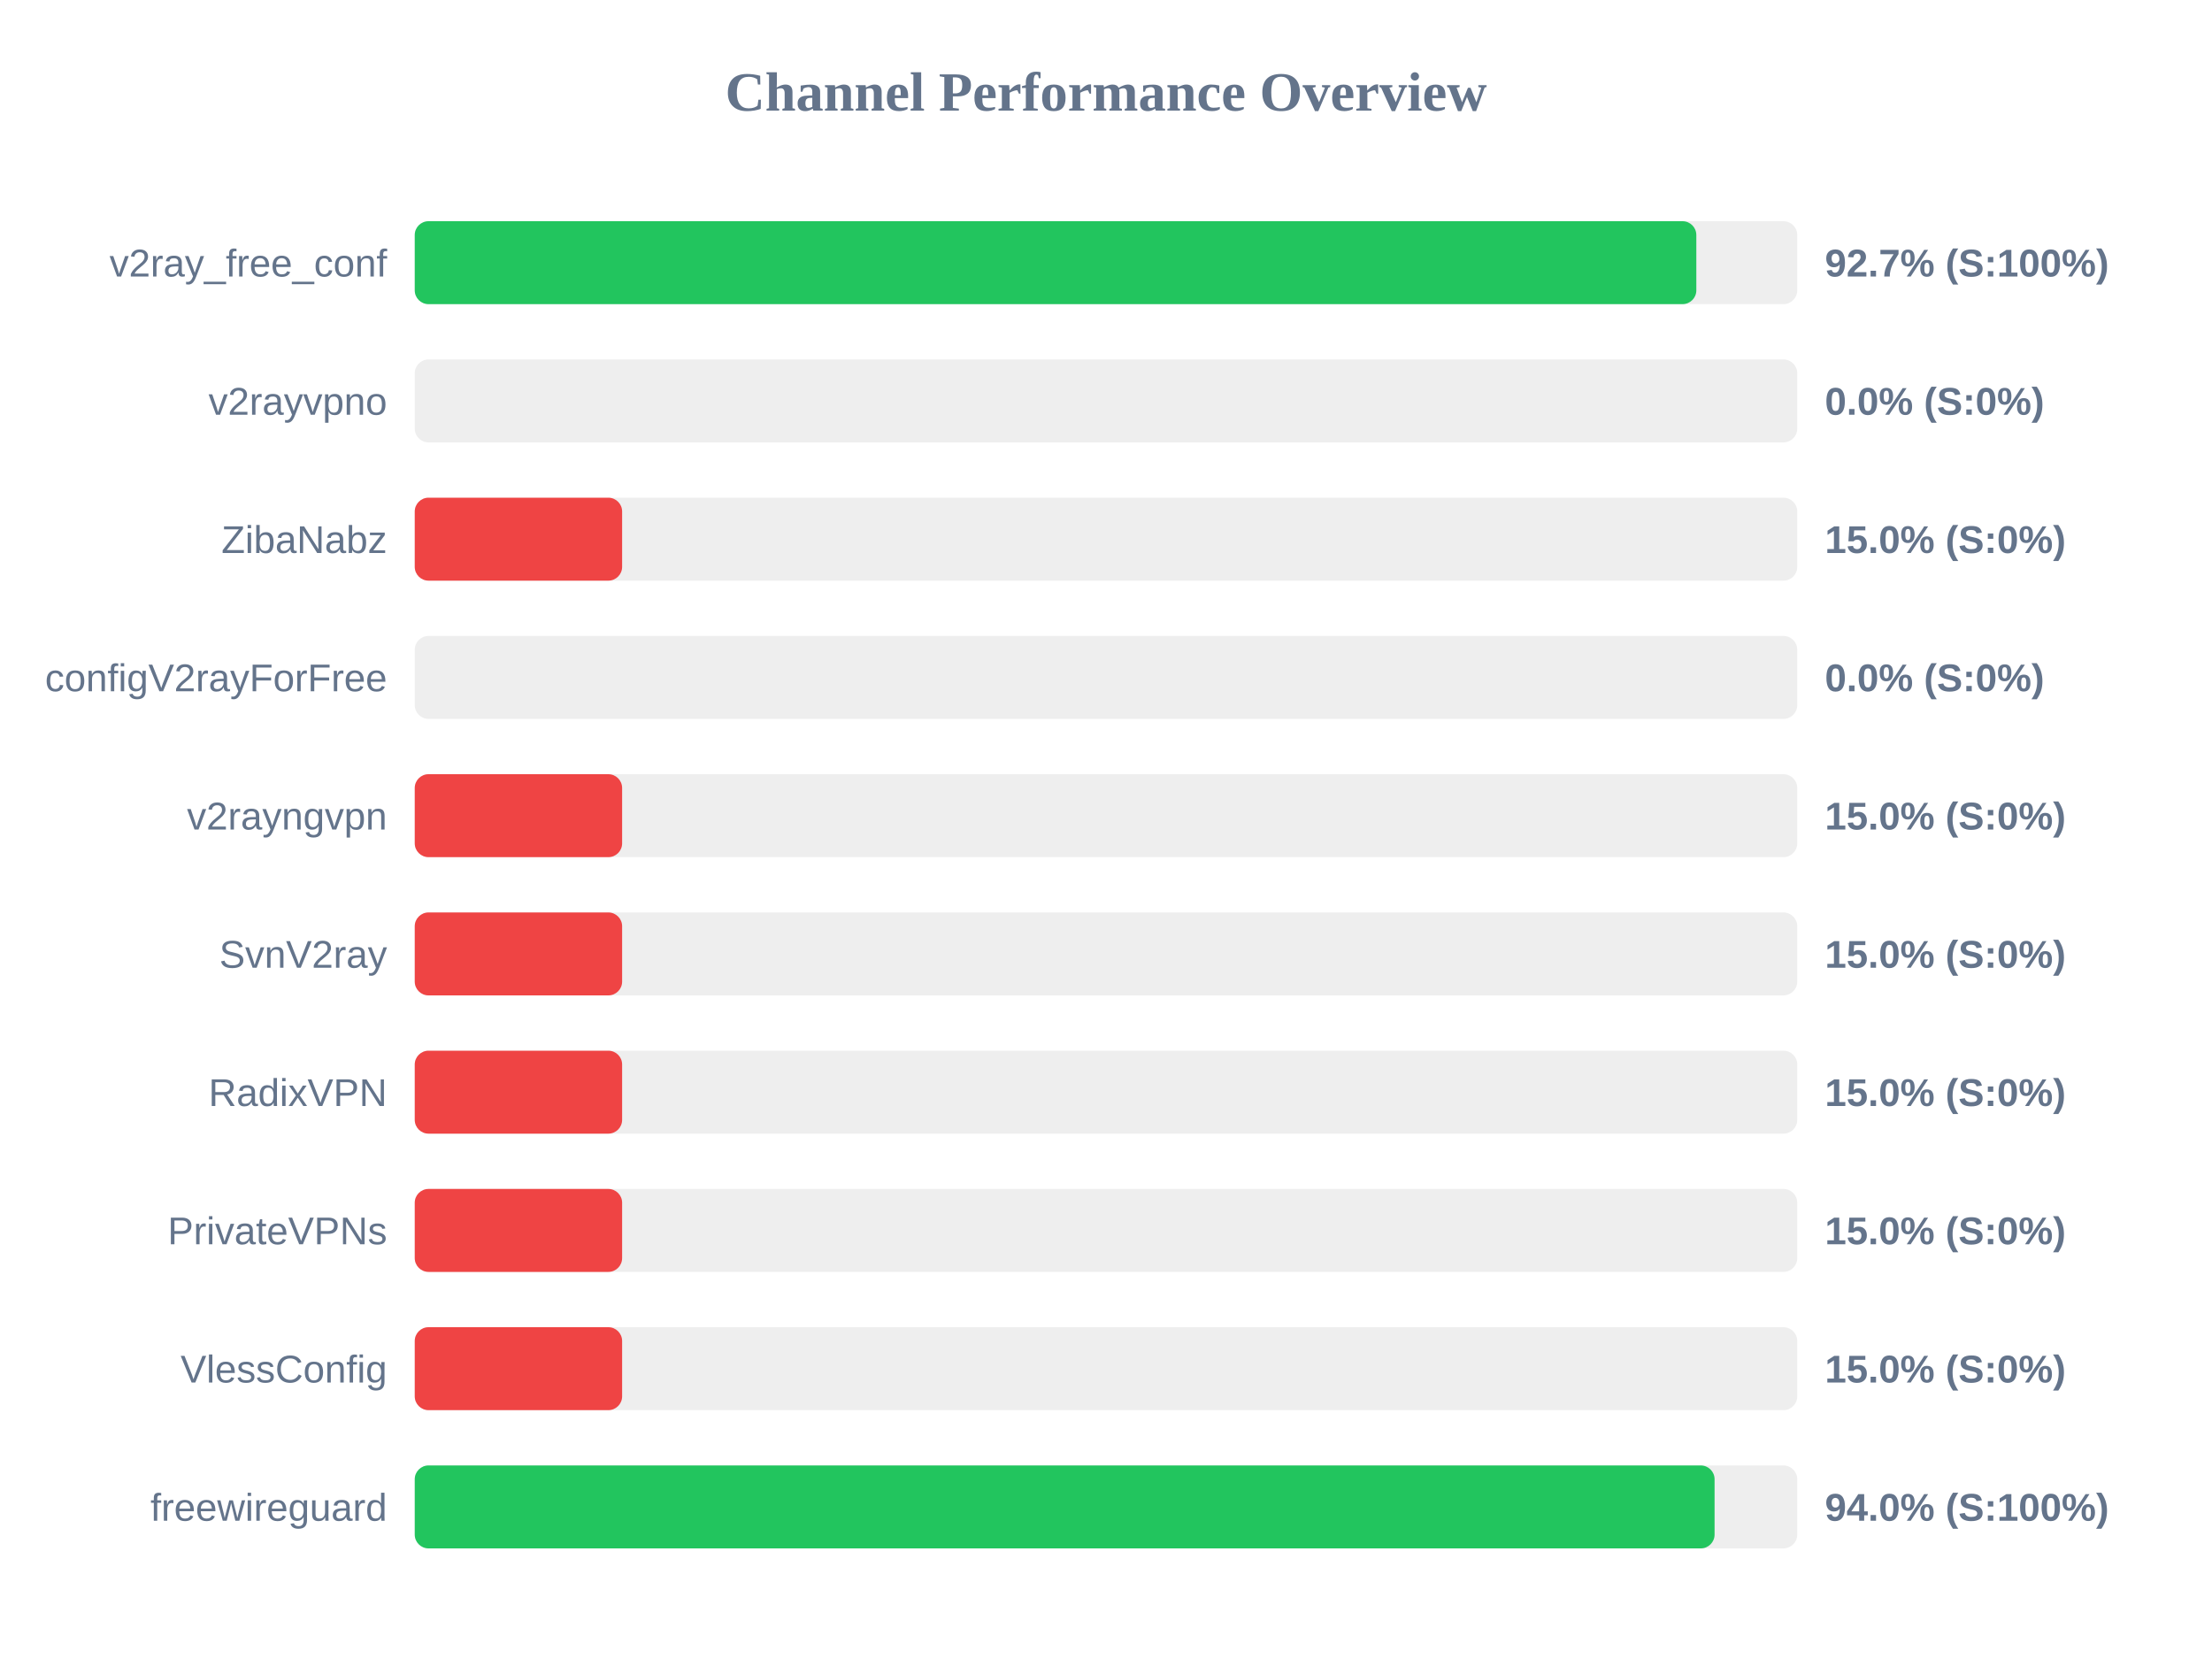
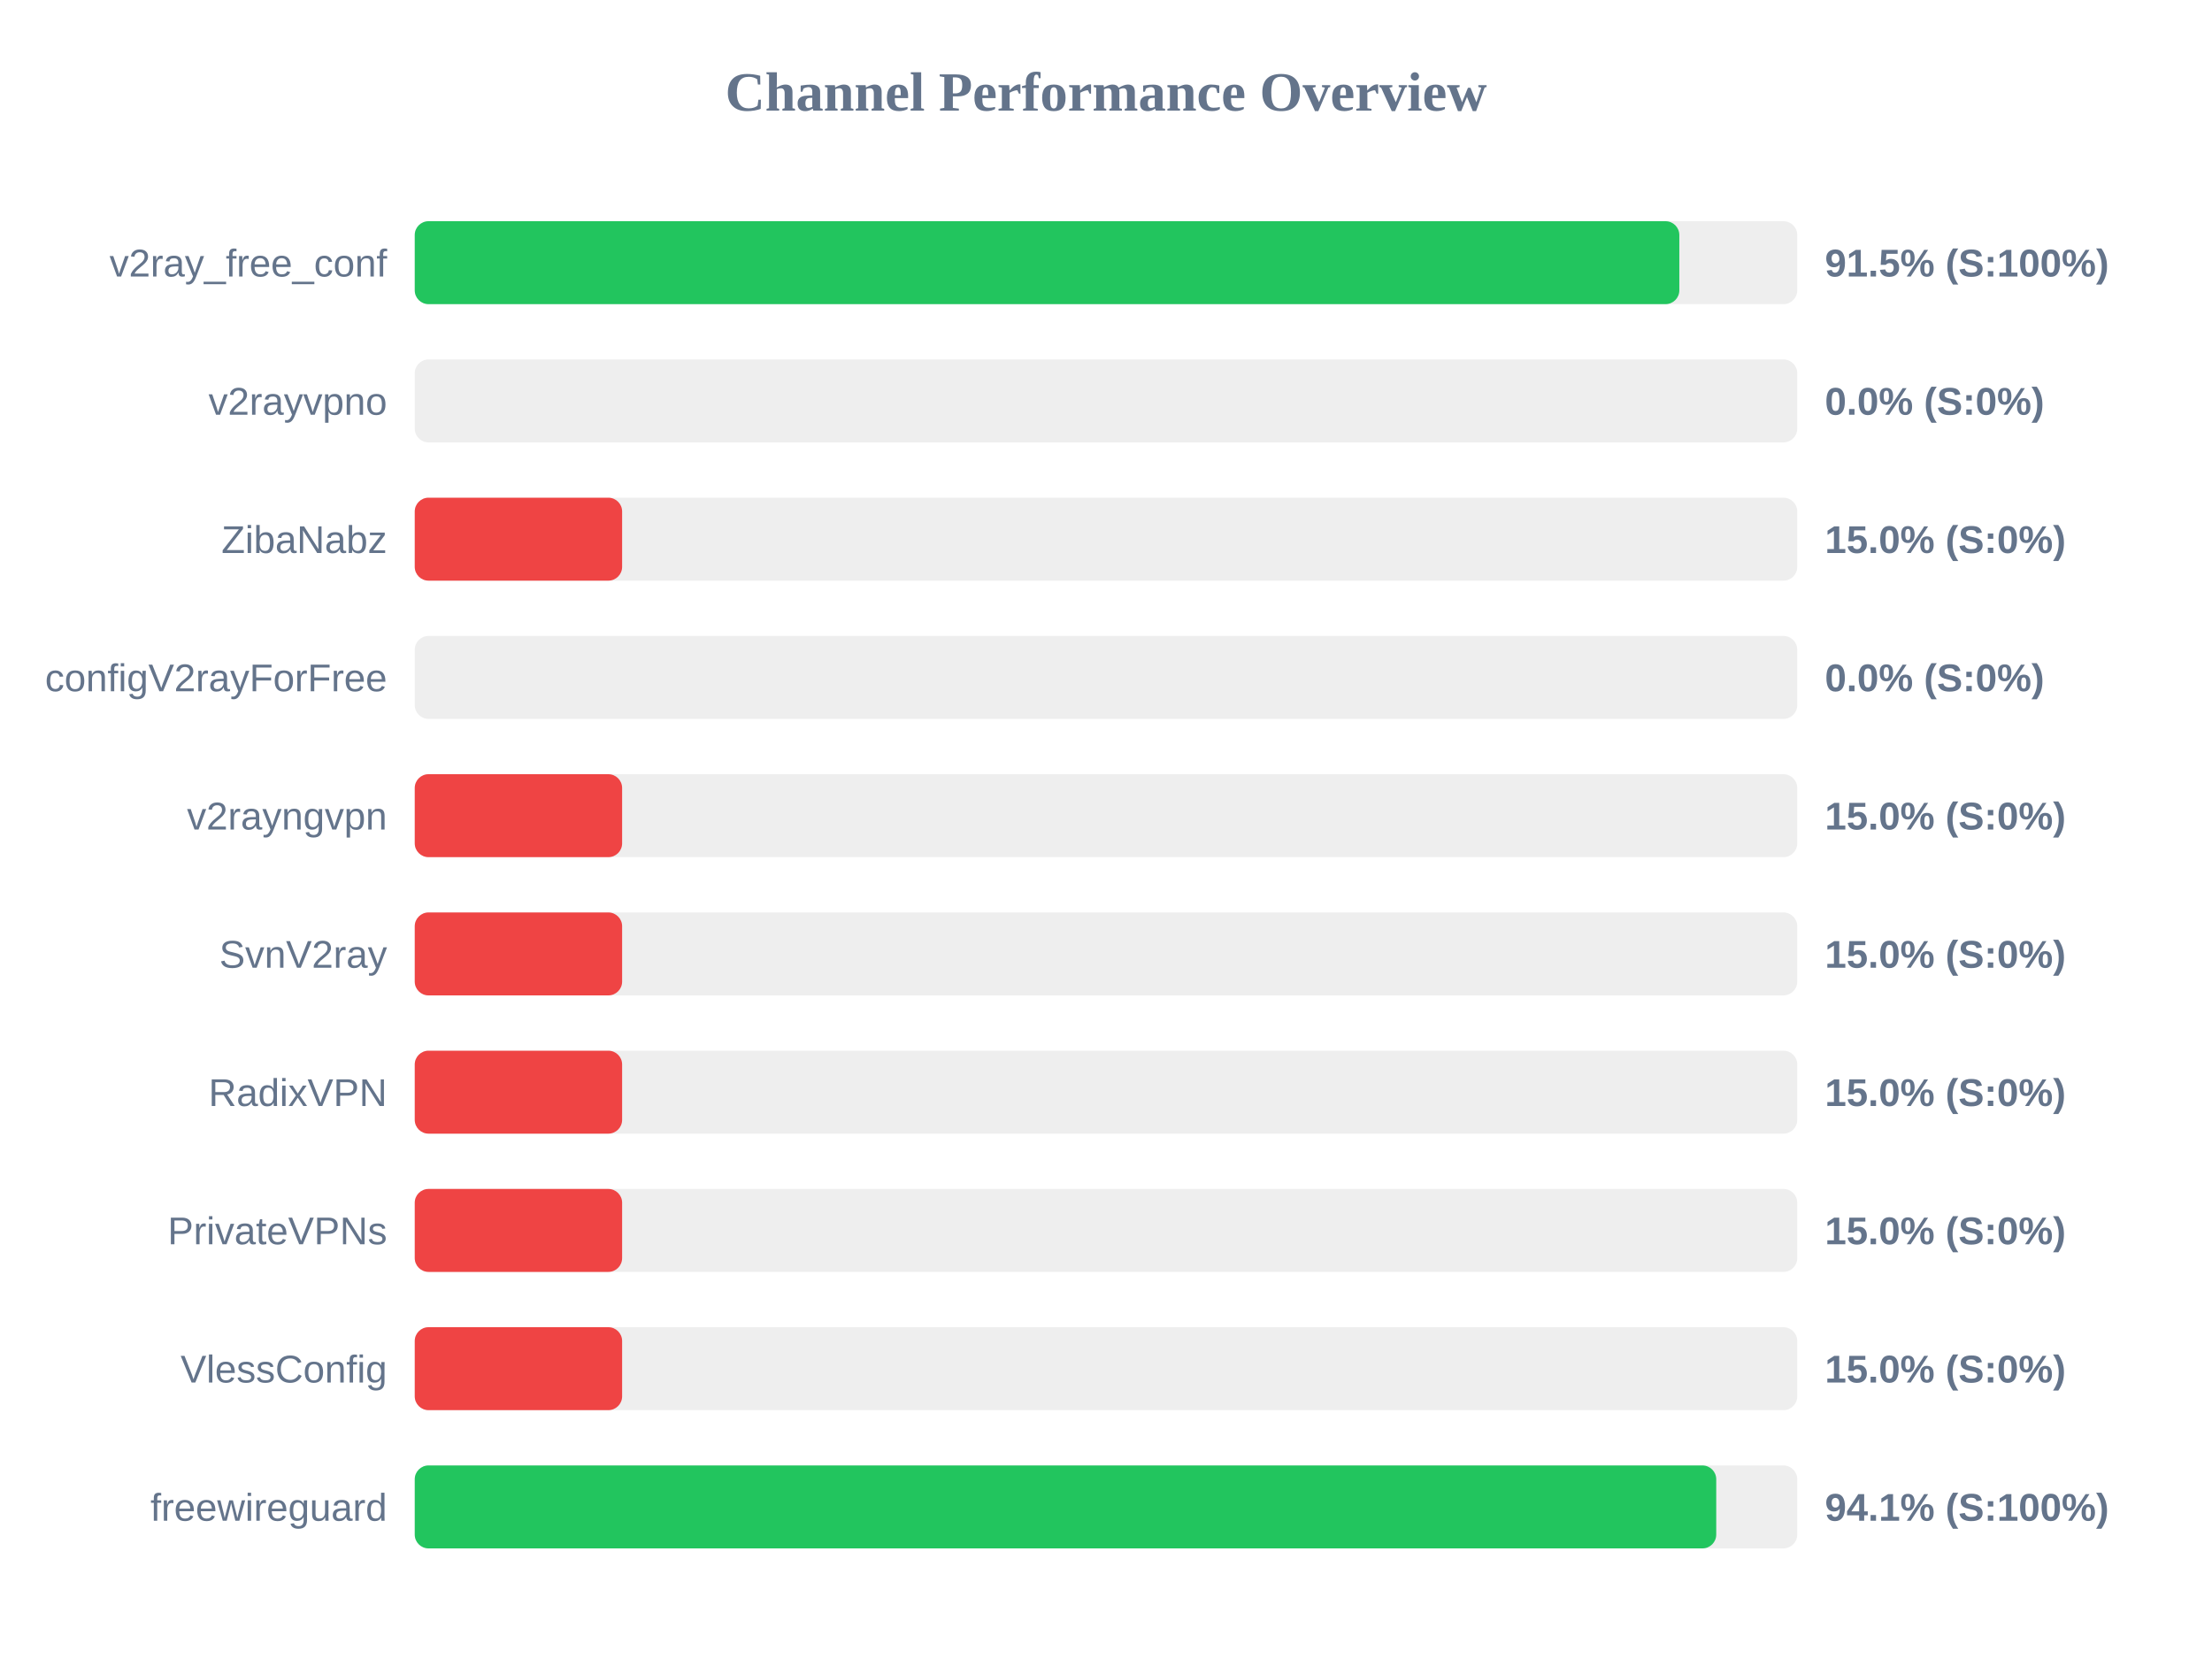
<svg xmlns="http://www.w3.org/2000/svg" width="800" height="600" version="1.1">
  <style>
        .row { font: 14px Arial; fill: #64748b; }
        .score { font: bold 14px Arial; fill: #64748b; }
    </style>
  <text x="400" y="40" text-anchor="middle" font-size="20px" font-weight="bold" fill="#64748b">Channel Performance Overview</text>
  <rect x="150" y="80" width="500" height="30" fill="#eee" rx="5" />
-   <rect x="150" y="80" width="463.5" height="30" fill="#22c55e" rx="5" />
+   <rect x="150" y="80" width="457.35" height="30" fill="#22c55e" rx="5" />
  <text x="140" y="100" text-anchor="end" class="row">v2ray_free_conf</text>
-   <text x="660" y="100" text-anchor="start" class="score">92.7% (S:100%)</text>
+   <text x="660" y="100" text-anchor="start" class="score">91.5% (S:100%)</text>
  <rect x="150" y="130" width="500" height="30" fill="#eee" rx="5" />
  <rect x="150" y="130" width="0.0" height="30" fill="#ef4444" rx="5" />
  <text x="140" y="150" text-anchor="end" class="row">v2rayvpno</text>
  <text x="660" y="150" text-anchor="start" class="score">0.0% (S:0%)</text>
  <rect x="150" y="180" width="500" height="30" fill="#eee" rx="5" />
  <rect x="150" y="180" width="75.0" height="30" fill="#ef4444" rx="5" />
  <text x="140" y="200" text-anchor="end" class="row">ZibaNabz</text>
  <text x="660" y="200" text-anchor="start" class="score">15.0% (S:0%)</text>
  <rect x="150" y="230" width="500" height="30" fill="#eee" rx="5" />
  <rect x="150" y="230" width="0.0" height="30" fill="#ef4444" rx="5" />
  <text x="140" y="250" text-anchor="end" class="row">configV2rayForFree</text>
  <text x="660" y="250" text-anchor="start" class="score">0.0% (S:0%)</text>
  <rect x="150" y="280" width="500" height="30" fill="#eee" rx="5" />
  <rect x="150" y="280" width="75.0" height="30" fill="#ef4444" rx="5" />
  <text x="140" y="300" text-anchor="end" class="row">v2rayngvpn</text>
  <text x="660" y="300" text-anchor="start" class="score">15.0% (S:0%)</text>
  <rect x="150" y="330" width="500" height="30" fill="#eee" rx="5" />
  <rect x="150" y="330" width="75.0" height="30" fill="#ef4444" rx="5" />
  <text x="140" y="350" text-anchor="end" class="row">SvnV2ray</text>
  <text x="660" y="350" text-anchor="start" class="score">15.0% (S:0%)</text>
  <rect x="150" y="380" width="500" height="30" fill="#eee" rx="5" />
  <rect x="150" y="380" width="75.0" height="30" fill="#ef4444" rx="5" />
  <text x="140" y="400" text-anchor="end" class="row">RadixVPN</text>
  <text x="660" y="400" text-anchor="start" class="score">15.0% (S:0%)</text>
  <rect x="150" y="430" width="500" height="30" fill="#eee" rx="5" />
  <rect x="150" y="430" width="75.0" height="30" fill="#ef4444" rx="5" />
  <text x="140" y="450" text-anchor="end" class="row">PrivateVPNs</text>
  <text x="660" y="450" text-anchor="start" class="score">15.0% (S:0%)</text>
  <rect x="150" y="480" width="500" height="30" fill="#eee" rx="5" />
  <rect x="150" y="480" width="75.0" height="30" fill="#ef4444" rx="5" />
  <text x="140" y="500" text-anchor="end" class="row">VlessConfig</text>
  <text x="660" y="500" text-anchor="start" class="score">15.0% (S:0%)</text>
  <rect x="150" y="530" width="500" height="30" fill="#eee" rx="5" />
-   <rect x="150" y="530" width="470.1" height="30" fill="#22c55e" rx="5" />
+   <rect x="150" y="530" width="470.7" height="30" fill="#22c55e" rx="5" />
  <text x="140" y="550" text-anchor="end" class="row">freewireguard</text>
-   <text x="660" y="550" text-anchor="start" class="score">94.0% (S:100%)</text>
+   <text x="660" y="550" text-anchor="start" class="score">94.1% (S:100%)</text>
</svg>
